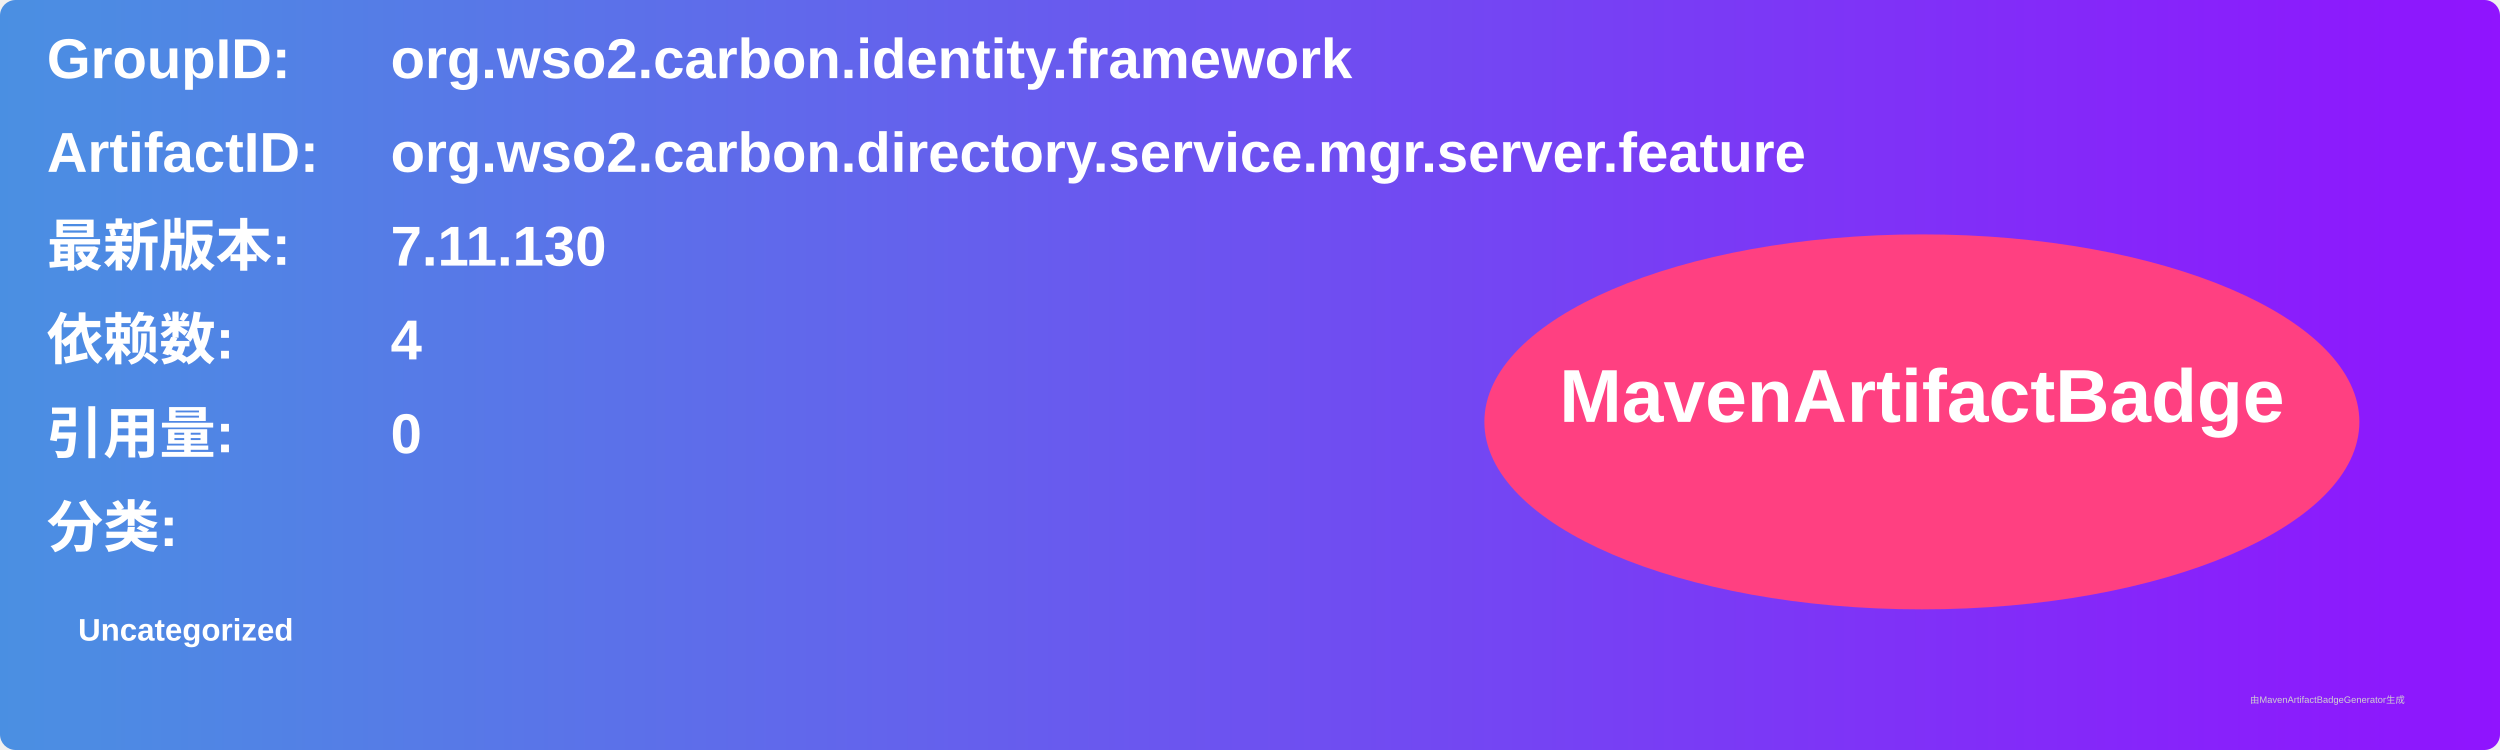
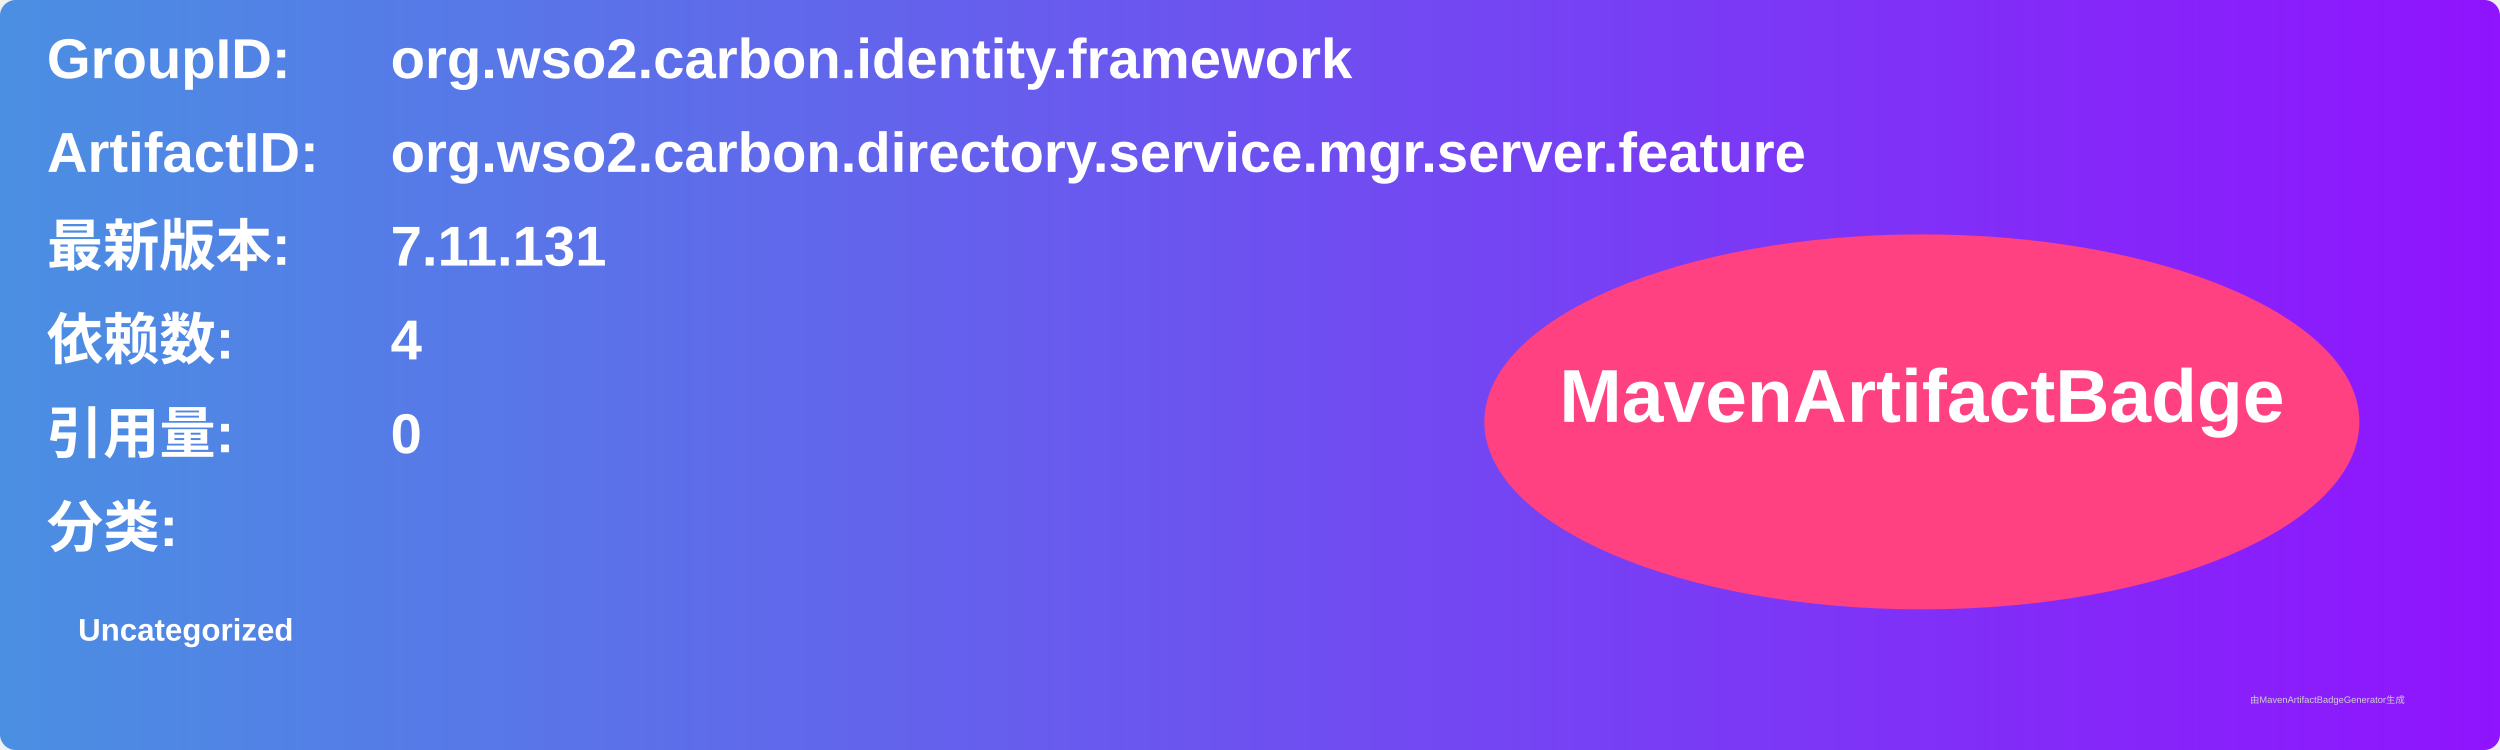
<svg xmlns="http://www.w3.org/2000/svg" width="800" height="240" viewBox="0 0 800 240">
  <linearGradient id="grad" x1="0%" y1="0%" x2="100%" y2="0%">
    <stop offset="0%" stop-color="#4a90e2" />
    <stop offset="100%" stop-color="#9013fe" />
  </linearGradient>
  <rect width="100%" height="100%" rx="5" ry="5" fill="url(#grad)" />
  <g transform="translate(15, 15)">
    <text x="0" y="10" font-family="Arial" font-size="18" fill="white" font-weight="bold" width="260">GroupID:</text>
    <text x="110" y="10" font-family="Arial" font-size="18" fill="white" font-weight="bold" width="460">org.wso2.carbon.identity.framework</text>
    <text x="0" y="40" font-family="Arial" font-size="18" fill="white" font-weight="bold" width="260">ArtifactID:</text>
    <text x="110" y="40" font-family="Arial" font-size="18" fill="white" font-weight="bold" width="460">org.wso2.carbon.directory.service.mgr.server.feature</text>
    <text x="0" y="70" font-family="Arial" font-size="18" fill="white" font-weight="bold">最新版本:</text>
    <text x="110" y="70" font-family="Arial" font-size="18" fill="white" font-weight="bold">
-       <tspan font-weight="bold">7.11.130</tspan>
+       <tspan font-weight="bold">7.11.131</tspan>
    </text>
    <text x="0" y="100" font-family="Arial" font-size="18" fill="white" font-weight="bold">依赖数: </text>
    <text x="110" y="100" font-family="Arial" font-size="18" fill="white">
      <tspan font-weight="bold">4</tspan>
    </text>
    <text x="0" y="130" font-family="Arial" font-size="18" fill="white" font-weight="bold">引用量: </text>
    <text x="110" y="130" font-family="Arial" font-size="18" fill="white">
      <tspan font-weight="bold">0</tspan>
    </text>
    <text x="0" y="160" font-family="Arial" font-size="18" fill="white" font-weight="bold">分类:</text>
    <text x="10" y="190" font-family="Arial" font-size="10" fill="white">
      <tspan font-weight="bold">Uncategorized</tspan>
    </text>
    <ellipse cx="600" cy="120" rx="140" ry="60" fill="#ff4081" />
    <text x="600" y="120" text-anchor="middle" font-family="Arial" font-size="24" fill="white" font-weight="bold">MavenArtifactBadge</text>
  </g>
  <text x="720" y="225" font-family="Arial" font-size="3" fill="#d0d0d0">由MavenArtifactBadgeGenerator生成</text>
</svg>
